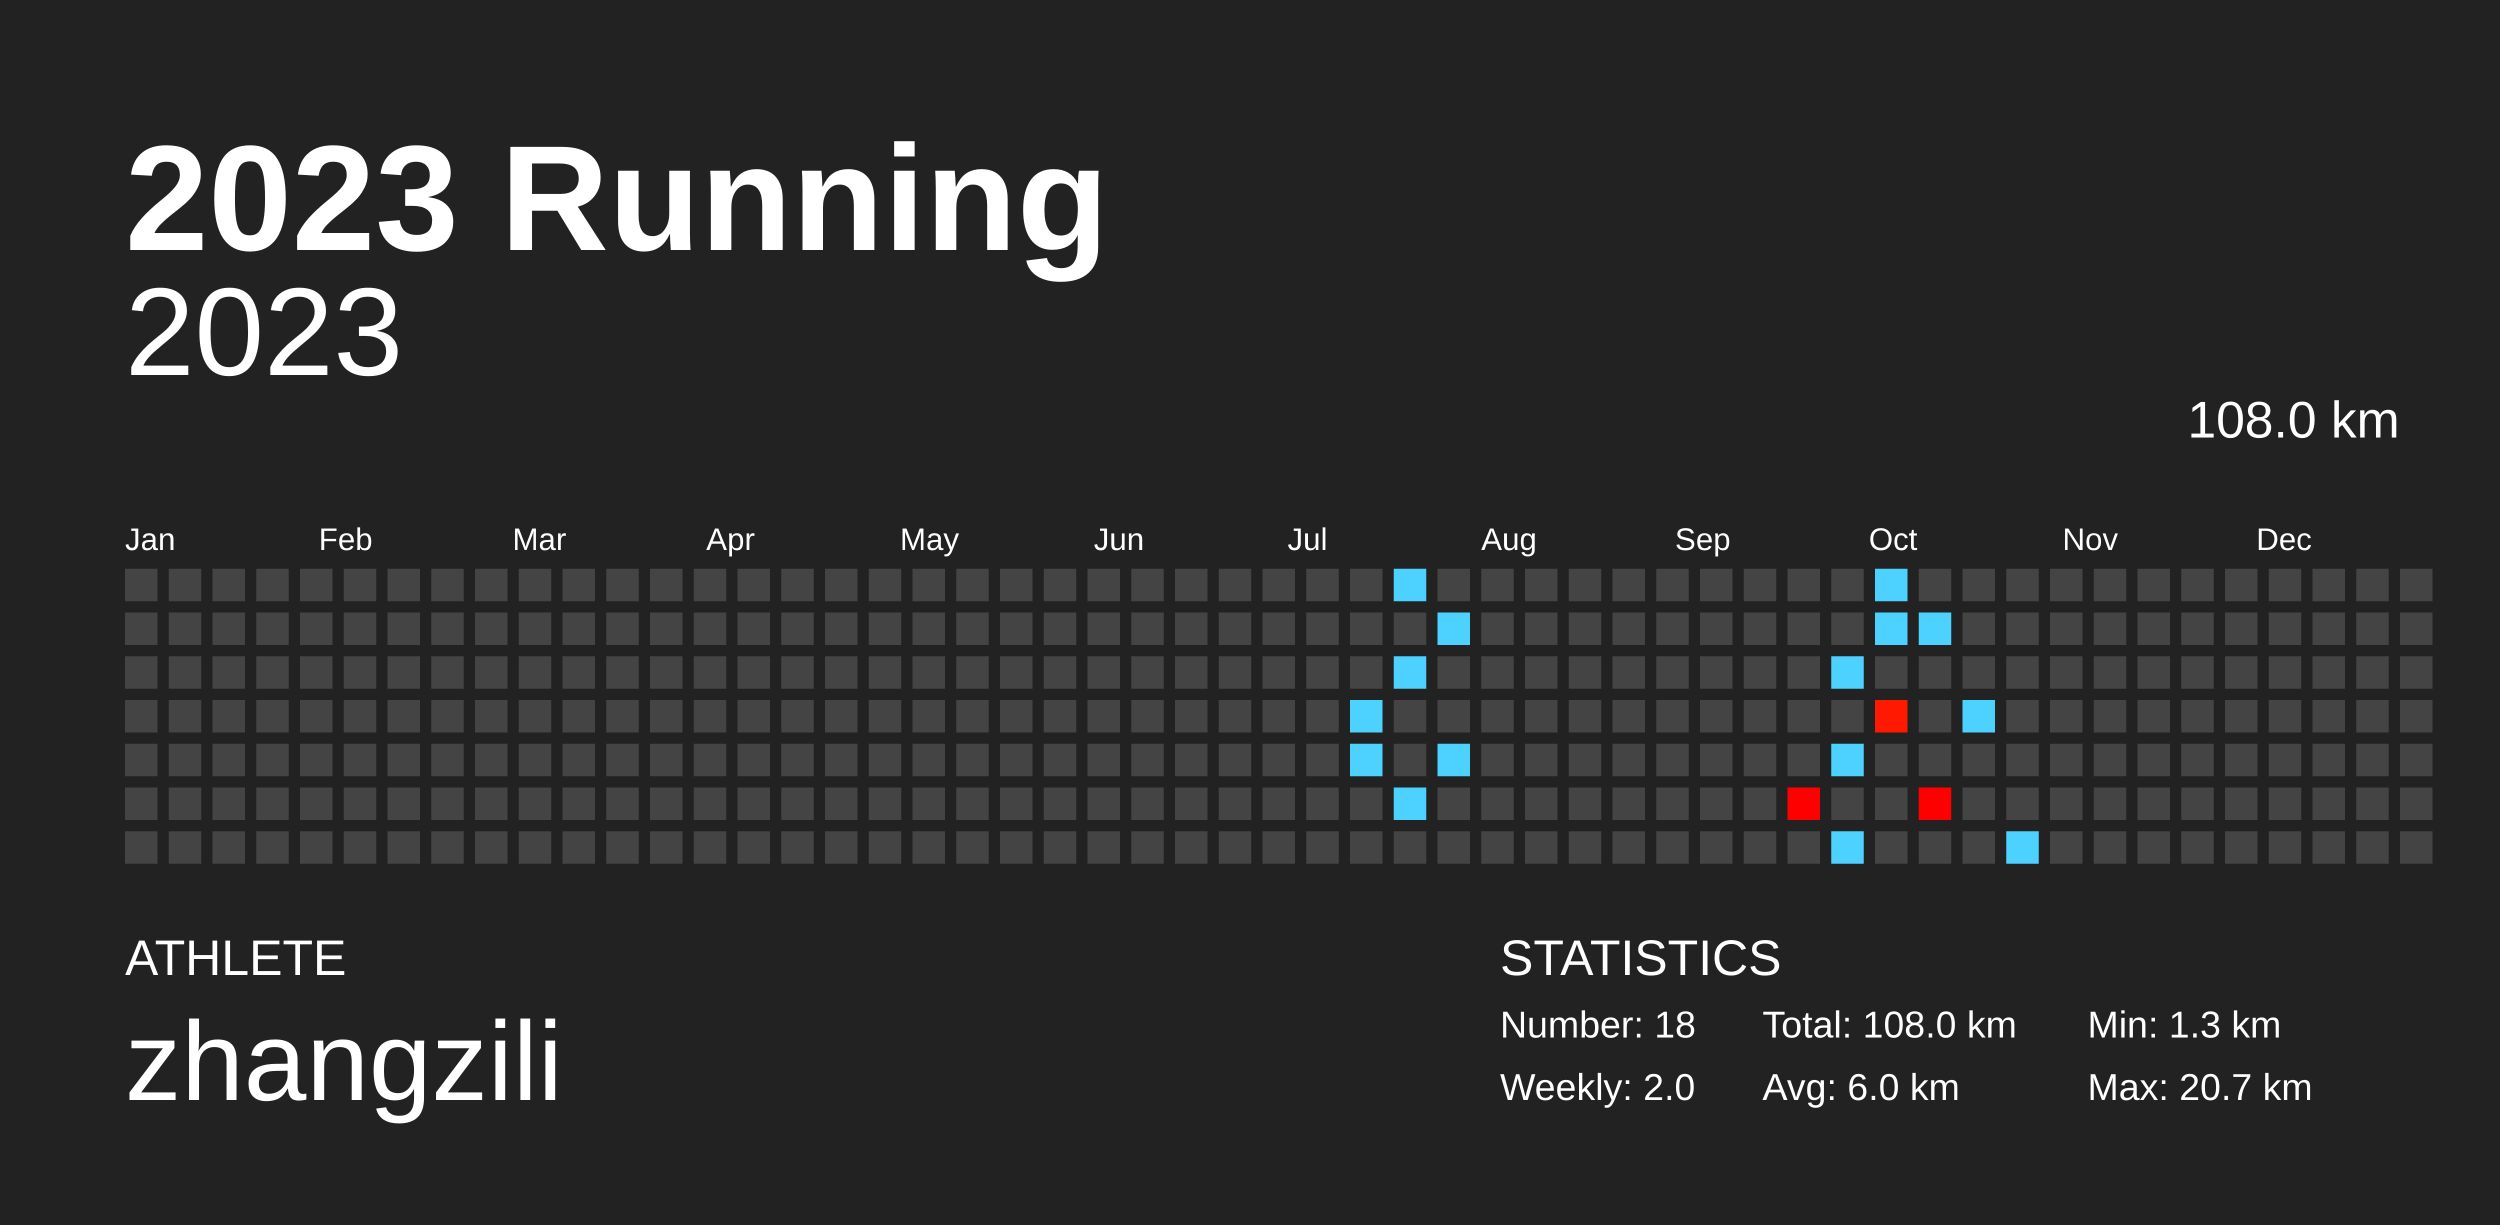
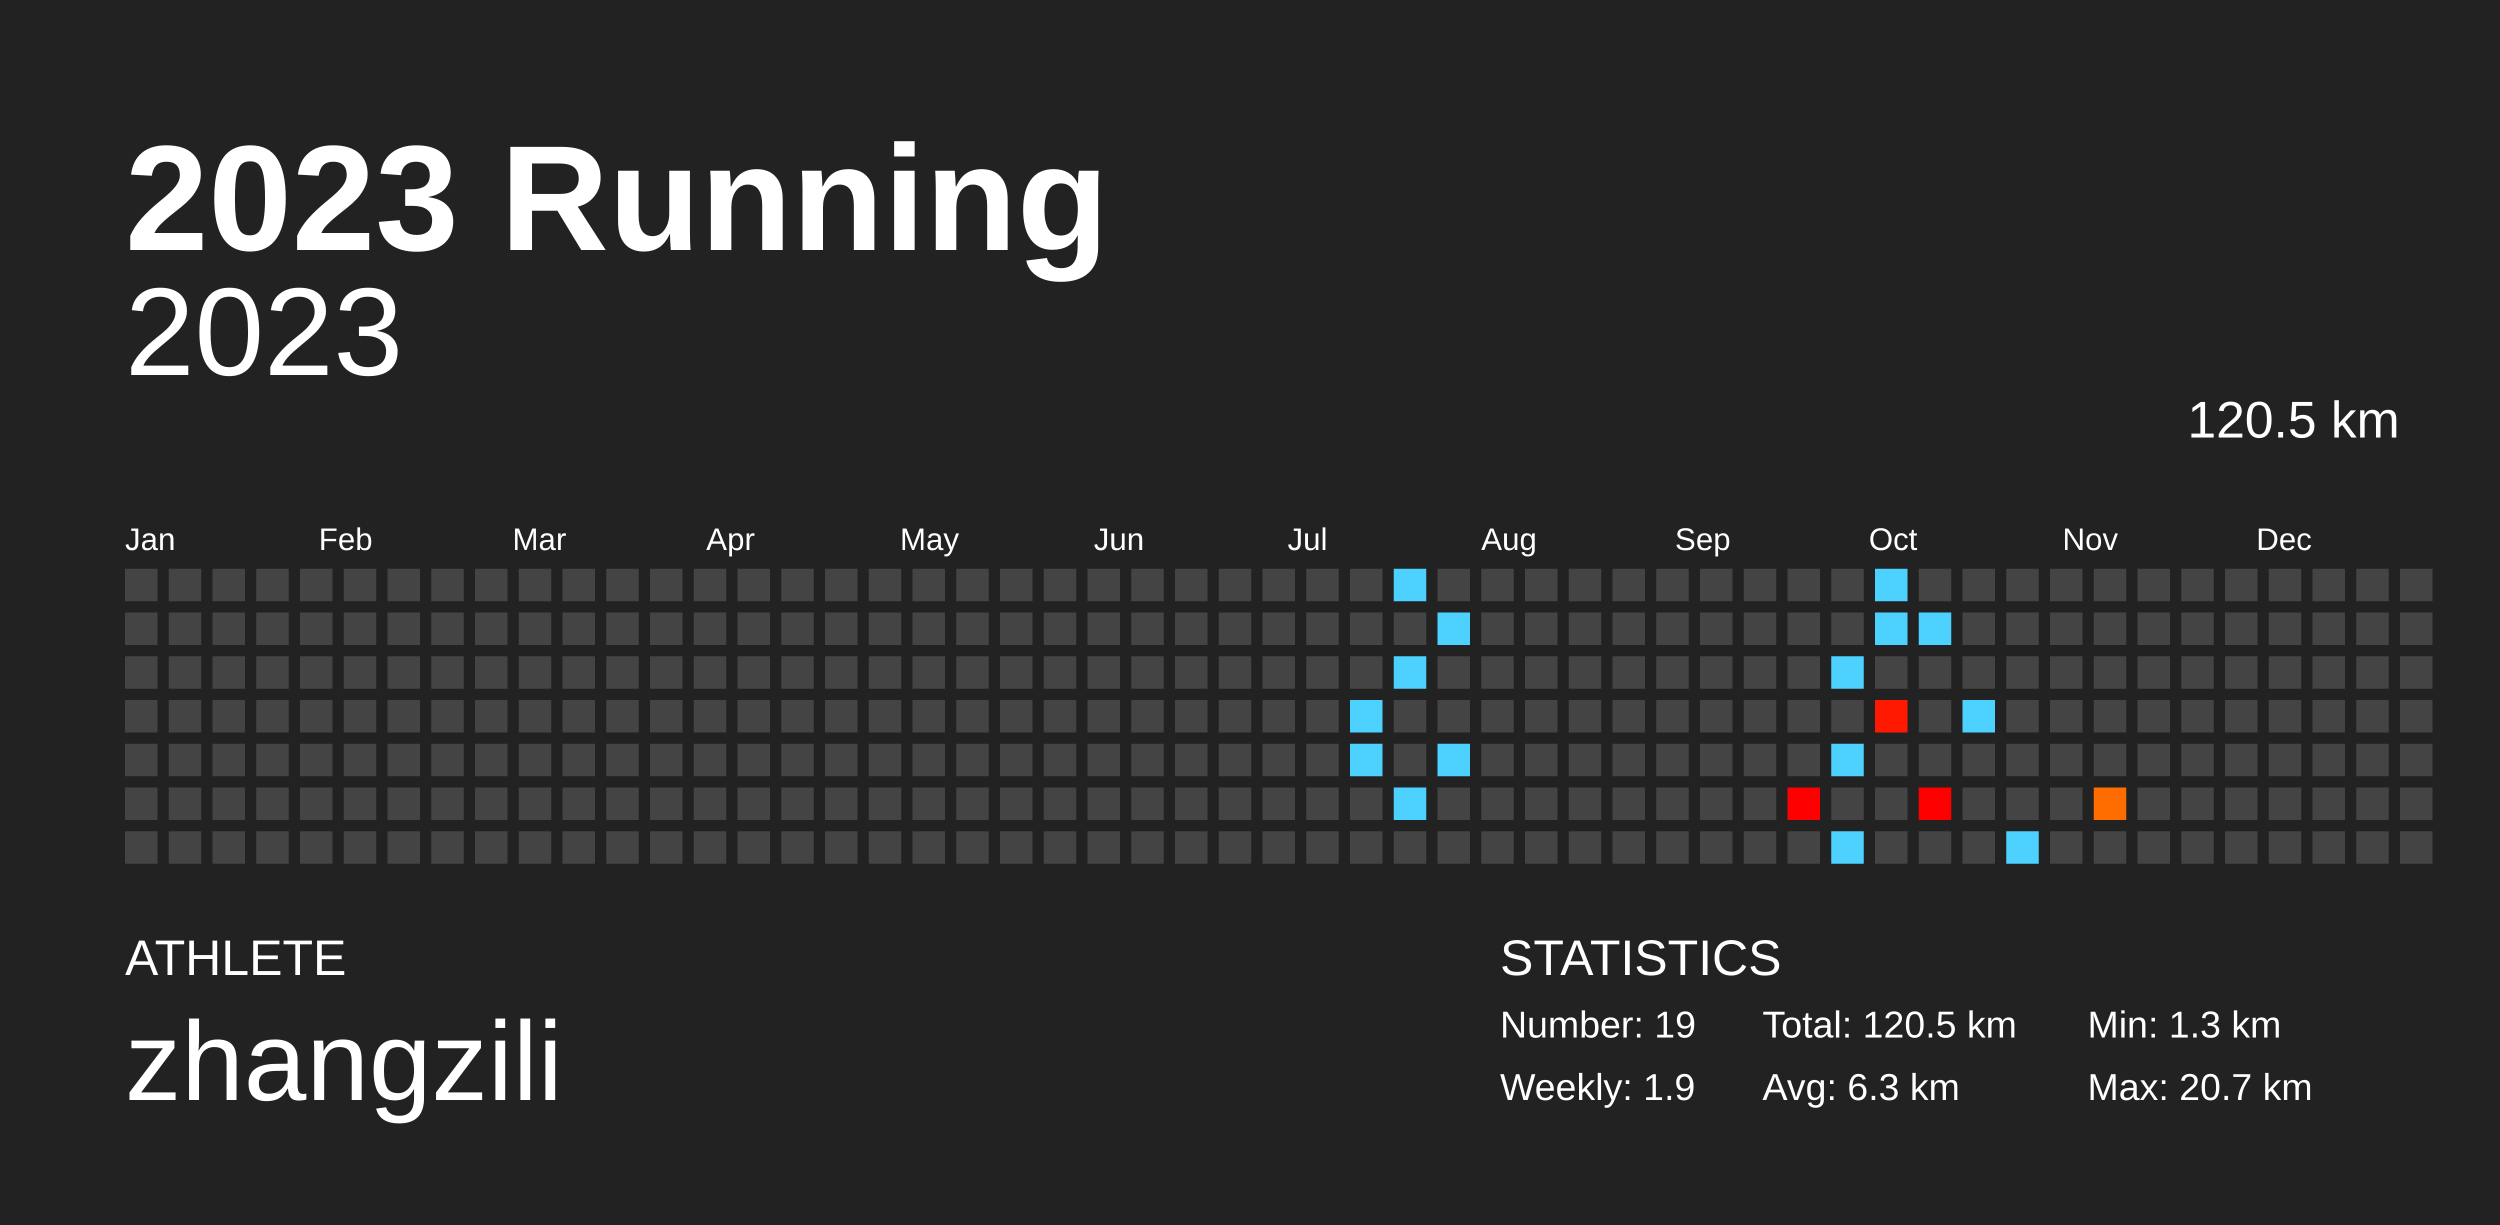
<svg xmlns="http://www.w3.org/2000/svg" baseProfile="full" height="98mm" version="1.1" viewBox="0,0,200,98" width="200mm">
  <defs />
  <rect fill="#222222" height="98" width="200" x="0" y="0" />
  <text fill="#FFFFFF" style="font-size:12px; font-family:Arial; font-weight:bold;" x="10" y="20">2023 Running</text>
  <text fill="#FFFFFF" style="font-size:4px; font-family:Arial" x="10" y="78">ATHLETE</text>
  <text fill="#FFFFFF" style="font-size:9px; font-family:Arial" x="10" y="88">zhangzili</text>
  <text fill="#FFFFFF" style="font-size:4px; font-family:Arial" x="120" y="78">STATISTICS</text>
-   <text fill="#FFFFFF" style="font-size:3px; font-family:Arial" x="120" y="83">Number: 18</text>
-   <text fill="#FFFFFF" style="font-size:3px; font-family:Arial" x="120" y="88">Weekly: 2.0</text>
-   <text fill="#FFFFFF" style="font-size:3px; font-family:Arial" x="141" y="83">Total: 108.0 km</text>
-   <text fill="#FFFFFF" style="font-size:3px; font-family:Arial" x="141" y="88">Avg: 6.0 km</text>
+   <text fill="#FFFFFF" style="font-size:3px; font-family:Arial" x="120" y="83">Number: 19</text>
+   <text fill="#FFFFFF" style="font-size:3px; font-family:Arial" x="120" y="88">Weekly: 1.9</text>
+   <text fill="#FFFFFF" style="font-size:3px; font-family:Arial" x="141" y="83">Total: 120.5 km</text>
+   <text fill="#FFFFFF" style="font-size:3px; font-family:Arial" x="141" y="88">Avg: 6.3 km</text>
  <text fill="#FFFFFF" style="font-size:3px; font-family:Arial" x="167" y="83">Min: 1.3 km</text>
  <text fill="#FFFFFF" style="font-size:3px; font-family:Arial" x="167" y="88">Max: 20.7 km</text>
  <text alignment-baseline="hanging" fill="#FFFFFF" style="font-size:10.0px; font-family:Arial;" x="10" y="30">2023</text>
-   <text alignment-baseline="hanging" fill="#FFFFFF" style="font-size:4.125px; font-family:Arial;" x="175" y="35">108.0 km</text>
+   <text alignment-baseline="hanging" fill="#FFFFFF" style="font-size:4.125px; font-family:Arial;" x="175" y="35">120.5 km</text>
  <text fill="#FFFFFF" style="font-size:2.5px; font-family:Arial" x="10.0" y="44">Jan</text>
  <text fill="#FFFFFF" style="font-size:2.5px; font-family:Arial" x="25.5" y="44">Feb</text>
  <text fill="#FFFFFF" style="font-size:2.5px; font-family:Arial" x="41.0" y="44">Mar</text>
  <text fill="#FFFFFF" style="font-size:2.5px; font-family:Arial" x="56.5" y="44">Apr</text>
  <text fill="#FFFFFF" style="font-size:2.5px; font-family:Arial" x="72.0" y="44">May</text>
  <text fill="#FFFFFF" style="font-size:2.5px; font-family:Arial" x="87.5" y="44">Jun</text>
  <text fill="#FFFFFF" style="font-size:2.5px; font-family:Arial" x="103.0" y="44">Jul</text>
  <text fill="#FFFFFF" style="font-size:2.5px; font-family:Arial" x="118.5" y="44">Aug</text>
  <text fill="#FFFFFF" style="font-size:2.5px; font-family:Arial" x="134.0" y="44">Sep</text>
  <text fill="#FFFFFF" style="font-size:2.5px; font-family:Arial" x="149.5" y="44">Oct</text>
  <text fill="#FFFFFF" style="font-size:2.5px; font-family:Arial" x="165.0" y="44">Nov</text>
  <text fill="#FFFFFF" style="font-size:2.5px; font-family:Arial" x="180.5" y="44">Dec</text>
  <rect fill="#444444" height="2.6" width="2.6" x="10.0" y="45.5" />
  <rect fill="#444444" height="2.6" width="2.6" x="10.0" y="49.0" />
  <rect fill="#444444" height="2.6" width="2.6" x="10.0" y="52.5" />
  <rect fill="#444444" height="2.6" width="2.6" x="10.0" y="56.0" />
  <rect fill="#444444" height="2.6" width="2.6" x="10.0" y="59.5" />
  <rect fill="#444444" height="2.6" width="2.6" x="10.0" y="63.0" />
  <rect fill="#444444" height="2.6" width="2.6" x="10.0" y="66.5" />
  <rect fill="#444444" height="2.6" width="2.6" x="13.5" y="45.5" />
  <rect fill="#444444" height="2.6" width="2.6" x="13.5" y="49.0" />
  <rect fill="#444444" height="2.6" width="2.6" x="13.5" y="52.5" />
  <rect fill="#444444" height="2.6" width="2.6" x="13.5" y="56.0" />
  <rect fill="#444444" height="2.6" width="2.6" x="13.5" y="59.5" />
  <rect fill="#444444" height="2.6" width="2.6" x="13.5" y="63.0" />
  <rect fill="#444444" height="2.6" width="2.6" x="13.5" y="66.5" />
  <rect fill="#444444" height="2.6" width="2.6" x="17.0" y="45.5" />
  <rect fill="#444444" height="2.6" width="2.6" x="17.0" y="49.0" />
  <rect fill="#444444" height="2.6" width="2.6" x="17.0" y="52.5" />
  <rect fill="#444444" height="2.6" width="2.6" x="17.0" y="56.0" />
  <rect fill="#444444" height="2.6" width="2.6" x="17.0" y="59.5" />
  <rect fill="#444444" height="2.6" width="2.6" x="17.0" y="63.0" />
  <rect fill="#444444" height="2.6" width="2.6" x="17.0" y="66.5" />
  <rect fill="#444444" height="2.6" width="2.6" x="20.5" y="45.5" />
  <rect fill="#444444" height="2.6" width="2.6" x="20.5" y="49.0" />
  <rect fill="#444444" height="2.6" width="2.6" x="20.5" y="52.5" />
  <rect fill="#444444" height="2.6" width="2.6" x="20.5" y="56.0" />
  <rect fill="#444444" height="2.6" width="2.6" x="20.5" y="59.5" />
  <rect fill="#444444" height="2.6" width="2.6" x="20.5" y="63.0" />
  <rect fill="#444444" height="2.6" width="2.6" x="20.5" y="66.5" />
  <rect fill="#444444" height="2.6" width="2.6" x="24.0" y="45.5" />
  <rect fill="#444444" height="2.6" width="2.6" x="24.0" y="49.0" />
  <rect fill="#444444" height="2.6" width="2.6" x="24.0" y="52.5" />
  <rect fill="#444444" height="2.6" width="2.6" x="24.0" y="56.0" />
  <rect fill="#444444" height="2.6" width="2.6" x="24.0" y="59.5" />
  <rect fill="#444444" height="2.6" width="2.6" x="24.0" y="63.0" />
  <rect fill="#444444" height="2.6" width="2.6" x="24.0" y="66.5" />
  <rect fill="#444444" height="2.6" width="2.6" x="27.5" y="45.5" />
  <rect fill="#444444" height="2.6" width="2.6" x="27.5" y="49.0" />
  <rect fill="#444444" height="2.6" width="2.6" x="27.5" y="52.5" />
  <rect fill="#444444" height="2.6" width="2.6" x="27.5" y="56.0" />
  <rect fill="#444444" height="2.6" width="2.6" x="27.5" y="59.5" />
  <rect fill="#444444" height="2.6" width="2.6" x="27.5" y="63.0" />
  <rect fill="#444444" height="2.6" width="2.6" x="27.5" y="66.5" />
  <rect fill="#444444" height="2.6" width="2.6" x="31.0" y="45.5" />
  <rect fill="#444444" height="2.6" width="2.6" x="31.0" y="49.0" />
  <rect fill="#444444" height="2.6" width="2.6" x="31.0" y="52.5" />
  <rect fill="#444444" height="2.6" width="2.6" x="31.0" y="56.0" />
  <rect fill="#444444" height="2.6" width="2.6" x="31.0" y="59.5" />
  <rect fill="#444444" height="2.6" width="2.6" x="31.0" y="63.0" />
  <rect fill="#444444" height="2.6" width="2.6" x="31.0" y="66.5" />
  <rect fill="#444444" height="2.6" width="2.6" x="34.5" y="45.5" />
  <rect fill="#444444" height="2.6" width="2.6" x="34.5" y="49.0" />
  <rect fill="#444444" height="2.6" width="2.6" x="34.5" y="52.5" />
  <rect fill="#444444" height="2.6" width="2.6" x="34.5" y="56.0" />
  <rect fill="#444444" height="2.6" width="2.6" x="34.5" y="59.5" />
  <rect fill="#444444" height="2.6" width="2.6" x="34.5" y="63.0" />
  <rect fill="#444444" height="2.6" width="2.6" x="34.5" y="66.5" />
  <rect fill="#444444" height="2.6" width="2.6" x="38.0" y="45.5" />
  <rect fill="#444444" height="2.6" width="2.6" x="38.0" y="49.0" />
  <rect fill="#444444" height="2.6" width="2.6" x="38.0" y="52.5" />
  <rect fill="#444444" height="2.6" width="2.6" x="38.0" y="56.0" />
  <rect fill="#444444" height="2.6" width="2.6" x="38.0" y="59.5" />
  <rect fill="#444444" height="2.6" width="2.6" x="38.0" y="63.0" />
  <rect fill="#444444" height="2.6" width="2.6" x="38.0" y="66.5" />
  <rect fill="#444444" height="2.6" width="2.6" x="41.5" y="45.5" />
  <rect fill="#444444" height="2.6" width="2.6" x="41.5" y="49.0" />
  <rect fill="#444444" height="2.6" width="2.6" x="41.5" y="52.5" />
  <rect fill="#444444" height="2.6" width="2.6" x="41.5" y="56.0" />
  <rect fill="#444444" height="2.6" width="2.6" x="41.5" y="59.5" />
  <rect fill="#444444" height="2.6" width="2.6" x="41.5" y="63.0" />
  <rect fill="#444444" height="2.6" width="2.6" x="41.5" y="66.5" />
  <rect fill="#444444" height="2.6" width="2.6" x="45.0" y="45.5" />
  <rect fill="#444444" height="2.6" width="2.6" x="45.0" y="49.0" />
  <rect fill="#444444" height="2.6" width="2.6" x="45.0" y="52.5" />
  <rect fill="#444444" height="2.6" width="2.6" x="45.0" y="56.0" />
  <rect fill="#444444" height="2.6" width="2.6" x="45.0" y="59.5" />
  <rect fill="#444444" height="2.6" width="2.6" x="45.0" y="63.0" />
  <rect fill="#444444" height="2.6" width="2.6" x="45.0" y="66.5" />
  <rect fill="#444444" height="2.6" width="2.6" x="48.5" y="45.5" />
  <rect fill="#444444" height="2.6" width="2.6" x="48.5" y="49.0" />
  <rect fill="#444444" height="2.6" width="2.6" x="48.5" y="52.5" />
  <rect fill="#444444" height="2.6" width="2.6" x="48.5" y="56.0" />
  <rect fill="#444444" height="2.6" width="2.6" x="48.5" y="59.5" />
  <rect fill="#444444" height="2.6" width="2.6" x="48.5" y="63.0" />
  <rect fill="#444444" height="2.6" width="2.6" x="48.5" y="66.5" />
  <rect fill="#444444" height="2.6" width="2.6" x="52.0" y="45.5" />
  <rect fill="#444444" height="2.6" width="2.6" x="52.0" y="49.0" />
  <rect fill="#444444" height="2.6" width="2.6" x="52.0" y="52.5" />
  <rect fill="#444444" height="2.6" width="2.6" x="52.0" y="56.0" />
  <rect fill="#444444" height="2.6" width="2.6" x="52.0" y="59.5" />
  <rect fill="#444444" height="2.6" width="2.6" x="52.0" y="63.0" />
  <rect fill="#444444" height="2.6" width="2.6" x="52.0" y="66.5" />
  <rect fill="#444444" height="2.6" width="2.6" x="55.5" y="45.5" />
  <rect fill="#444444" height="2.6" width="2.6" x="55.5" y="49.0" />
  <rect fill="#444444" height="2.6" width="2.6" x="55.5" y="52.5" />
  <rect fill="#444444" height="2.6" width="2.6" x="55.5" y="56.0" />
  <rect fill="#444444" height="2.6" width="2.6" x="55.5" y="59.5" />
  <rect fill="#444444" height="2.6" width="2.6" x="55.5" y="63.0" />
  <rect fill="#444444" height="2.6" width="2.6" x="55.5" y="66.5" />
  <rect fill="#444444" height="2.6" width="2.6" x="59.0" y="45.5" />
  <rect fill="#444444" height="2.6" width="2.6" x="59.0" y="49.0" />
  <rect fill="#444444" height="2.6" width="2.6" x="59.0" y="52.5" />
  <rect fill="#444444" height="2.6" width="2.6" x="59.0" y="56.0" />
  <rect fill="#444444" height="2.6" width="2.6" x="59.0" y="59.5" />
  <rect fill="#444444" height="2.6" width="2.6" x="59.0" y="63.0" />
  <rect fill="#444444" height="2.6" width="2.6" x="59.0" y="66.5" />
  <rect fill="#444444" height="2.6" width="2.6" x="62.5" y="45.5" />
  <rect fill="#444444" height="2.6" width="2.6" x="62.5" y="49.0" />
  <rect fill="#444444" height="2.6" width="2.6" x="62.5" y="52.5" />
  <rect fill="#444444" height="2.6" width="2.6" x="62.5" y="56.0" />
  <rect fill="#444444" height="2.6" width="2.6" x="62.5" y="59.5" />
  <rect fill="#444444" height="2.6" width="2.6" x="62.5" y="63.0" />
  <rect fill="#444444" height="2.6" width="2.6" x="62.5" y="66.5" />
  <rect fill="#444444" height="2.6" width="2.6" x="66.0" y="45.5" />
  <rect fill="#444444" height="2.6" width="2.6" x="66.0" y="49.0" />
  <rect fill="#444444" height="2.6" width="2.6" x="66.0" y="52.5" />
  <rect fill="#444444" height="2.6" width="2.6" x="66.0" y="56.0" />
  <rect fill="#444444" height="2.6" width="2.6" x="66.0" y="59.5" />
  <rect fill="#444444" height="2.6" width="2.6" x="66.0" y="63.0" />
  <rect fill="#444444" height="2.6" width="2.6" x="66.0" y="66.5" />
  <rect fill="#444444" height="2.6" width="2.6" x="69.5" y="45.5" />
  <rect fill="#444444" height="2.6" width="2.6" x="69.5" y="49.0" />
  <rect fill="#444444" height="2.6" width="2.6" x="69.5" y="52.5" />
  <rect fill="#444444" height="2.6" width="2.6" x="69.5" y="56.0" />
  <rect fill="#444444" height="2.6" width="2.6" x="69.5" y="59.5" />
  <rect fill="#444444" height="2.6" width="2.6" x="69.5" y="63.0" />
  <rect fill="#444444" height="2.6" width="2.6" x="69.5" y="66.5" />
  <rect fill="#444444" height="2.6" width="2.6" x="73.0" y="45.5" />
  <rect fill="#444444" height="2.6" width="2.6" x="73.0" y="49.0" />
  <rect fill="#444444" height="2.6" width="2.6" x="73.0" y="52.5" />
  <rect fill="#444444" height="2.6" width="2.6" x="73.0" y="56.0" />
  <rect fill="#444444" height="2.6" width="2.6" x="73.0" y="59.5" />
  <rect fill="#444444" height="2.6" width="2.6" x="73.0" y="63.0" />
  <rect fill="#444444" height="2.6" width="2.6" x="73.0" y="66.5" />
  <rect fill="#444444" height="2.6" width="2.6" x="76.5" y="45.5" />
  <rect fill="#444444" height="2.6" width="2.6" x="76.5" y="49.0" />
  <rect fill="#444444" height="2.6" width="2.6" x="76.5" y="52.5" />
  <rect fill="#444444" height="2.6" width="2.6" x="76.5" y="56.0" />
  <rect fill="#444444" height="2.6" width="2.6" x="76.5" y="59.5" />
  <rect fill="#444444" height="2.6" width="2.6" x="76.5" y="63.0" />
  <rect fill="#444444" height="2.6" width="2.6" x="76.5" y="66.5" />
  <rect fill="#444444" height="2.6" width="2.6" x="80.0" y="45.5" />
  <rect fill="#444444" height="2.6" width="2.6" x="80.0" y="49.0" />
  <rect fill="#444444" height="2.6" width="2.6" x="80.0" y="52.5" />
  <rect fill="#444444" height="2.6" width="2.6" x="80.0" y="56.0" />
  <rect fill="#444444" height="2.6" width="2.6" x="80.0" y="59.5" />
  <rect fill="#444444" height="2.6" width="2.6" x="80.0" y="63.0" />
  <rect fill="#444444" height="2.6" width="2.6" x="80.0" y="66.5" />
  <rect fill="#444444" height="2.6" width="2.6" x="83.5" y="45.5" />
  <rect fill="#444444" height="2.6" width="2.6" x="83.5" y="49.0" />
  <rect fill="#444444" height="2.6" width="2.6" x="83.5" y="52.5" />
  <rect fill="#444444" height="2.6" width="2.6" x="83.5" y="56.0" />
  <rect fill="#444444" height="2.6" width="2.6" x="83.5" y="59.5" />
  <rect fill="#444444" height="2.6" width="2.6" x="83.5" y="63.0" />
  <rect fill="#444444" height="2.6" width="2.6" x="83.5" y="66.5" />
  <rect fill="#444444" height="2.6" width="2.6" x="87.0" y="45.5" />
  <rect fill="#444444" height="2.6" width="2.6" x="87.0" y="49.0" />
  <rect fill="#444444" height="2.6" width="2.6" x="87.0" y="52.5" />
  <rect fill="#444444" height="2.6" width="2.6" x="87.0" y="56.0" />
  <rect fill="#444444" height="2.6" width="2.6" x="87.0" y="59.5" />
  <rect fill="#444444" height="2.6" width="2.6" x="87.0" y="63.0" />
  <rect fill="#444444" height="2.6" width="2.6" x="87.0" y="66.5" />
  <rect fill="#444444" height="2.6" width="2.6" x="90.5" y="45.5" />
  <rect fill="#444444" height="2.6" width="2.6" x="90.5" y="49.0" />
  <rect fill="#444444" height="2.6" width="2.6" x="90.5" y="52.5" />
  <rect fill="#444444" height="2.6" width="2.6" x="90.5" y="56.0" />
  <rect fill="#444444" height="2.6" width="2.6" x="90.5" y="59.5" />
  <rect fill="#444444" height="2.6" width="2.6" x="90.5" y="63.0" />
  <rect fill="#444444" height="2.6" width="2.6" x="90.5" y="66.5" />
  <rect fill="#444444" height="2.6" width="2.6" x="94.0" y="45.5" />
  <rect fill="#444444" height="2.6" width="2.6" x="94.0" y="49.0" />
  <rect fill="#444444" height="2.6" width="2.6" x="94.0" y="52.5" />
  <rect fill="#444444" height="2.6" width="2.6" x="94.0" y="56.0" />
  <rect fill="#444444" height="2.6" width="2.6" x="94.0" y="59.5" />
  <rect fill="#444444" height="2.6" width="2.6" x="94.0" y="63.0" />
  <rect fill="#444444" height="2.6" width="2.6" x="94.0" y="66.5" />
  <rect fill="#444444" height="2.6" width="2.6" x="97.5" y="45.5" />
  <rect fill="#444444" height="2.6" width="2.6" x="97.5" y="49.0" />
  <rect fill="#444444" height="2.6" width="2.6" x="97.5" y="52.5" />
  <rect fill="#444444" height="2.6" width="2.6" x="97.5" y="56.0" />
  <rect fill="#444444" height="2.6" width="2.6" x="97.5" y="59.5" />
  <rect fill="#444444" height="2.6" width="2.6" x="97.5" y="63.0" />
  <rect fill="#444444" height="2.6" width="2.6" x="97.5" y="66.5" />
  <rect fill="#444444" height="2.6" width="2.6" x="101.0" y="45.5" />
  <rect fill="#444444" height="2.6" width="2.6" x="101.0" y="49.0" />
  <rect fill="#444444" height="2.6" width="2.6" x="101.0" y="52.5" />
  <rect fill="#444444" height="2.6" width="2.6" x="101.0" y="56.0" />
  <rect fill="#444444" height="2.6" width="2.6" x="101.0" y="59.5" />
  <rect fill="#444444" height="2.6" width="2.6" x="101.0" y="63.0" />
  <rect fill="#444444" height="2.6" width="2.6" x="101.0" y="66.5" />
  <rect fill="#444444" height="2.6" width="2.6" x="104.5" y="45.5" />
  <rect fill="#444444" height="2.6" width="2.6" x="104.5" y="49.0" />
  <rect fill="#444444" height="2.6" width="2.6" x="104.5" y="52.5" />
  <rect fill="#444444" height="2.6" width="2.6" x="104.5" y="56.0" />
  <rect fill="#444444" height="2.6" width="2.6" x="104.5" y="59.5" />
  <rect fill="#444444" height="2.6" width="2.6" x="104.5" y="63.0" />
  <rect fill="#444444" height="2.6" width="2.6" x="104.5" y="66.5" />
  <rect fill="#444444" height="2.6" width="2.6" x="108.0" y="45.5" />
  <rect fill="#444444" height="2.6" width="2.6" x="108.0" y="49.0" />
  <rect fill="#444444" height="2.6" width="2.6" x="108.0" y="52.5" />
  <rect fill="#4dd2ff" height="2.6" width="2.6" x="108.0" y="56.0" />
  <rect fill="#4dd2ff" height="2.6" width="2.6" x="108.0" y="59.5" />
  <rect fill="#444444" height="2.6" width="2.6" x="108.0" y="63.0" />
  <rect fill="#444444" height="2.6" width="2.6" x="108.0" y="66.5" />
  <rect fill="#4dd2ff" height="2.6" width="2.6" x="111.5" y="45.5" />
  <rect fill="#444444" height="2.6" width="2.6" x="111.5" y="49.0" />
  <rect fill="#4dd2ff" height="2.6" width="2.6" x="111.5" y="52.5" />
  <rect fill="#444444" height="2.6" width="2.6" x="111.5" y="56.0" />
  <rect fill="#444444" height="2.6" width="2.6" x="111.5" y="59.5" />
  <rect fill="#4dd2ff" height="2.6" width="2.6" x="111.5" y="63.0" />
  <rect fill="#444444" height="2.6" width="2.6" x="111.5" y="66.5" />
  <rect fill="#444444" height="2.6" width="2.6" x="115.0" y="45.5" />
  <rect fill="#4dd2ff" height="2.6" width="2.6" x="115.0" y="49.0" />
  <rect fill="#444444" height="2.6" width="2.6" x="115.0" y="52.5" />
  <rect fill="#444444" height="2.6" width="2.6" x="115.0" y="56.0" />
  <rect fill="#4dd2ff" height="2.6" width="2.6" x="115.0" y="59.5" />
  <rect fill="#444444" height="2.6" width="2.6" x="115.0" y="63.0" />
  <rect fill="#444444" height="2.6" width="2.6" x="115.0" y="66.5" />
  <rect fill="#444444" height="2.6" width="2.6" x="118.5" y="45.5" />
  <rect fill="#444444" height="2.6" width="2.6" x="118.5" y="49.0" />
  <rect fill="#444444" height="2.6" width="2.6" x="118.5" y="52.5" />
  <rect fill="#444444" height="2.6" width="2.6" x="118.5" y="56.0" />
  <rect fill="#444444" height="2.6" width="2.6" x="118.5" y="59.5" />
  <rect fill="#444444" height="2.6" width="2.6" x="118.5" y="63.0" />
  <rect fill="#444444" height="2.6" width="2.6" x="118.5" y="66.5" />
  <rect fill="#444444" height="2.6" width="2.6" x="122.0" y="45.5" />
  <rect fill="#444444" height="2.6" width="2.6" x="122.0" y="49.0" />
  <rect fill="#444444" height="2.6" width="2.6" x="122.0" y="52.5" />
  <rect fill="#444444" height="2.6" width="2.6" x="122.0" y="56.0" />
  <rect fill="#444444" height="2.6" width="2.6" x="122.0" y="59.5" />
  <rect fill="#444444" height="2.6" width="2.6" x="122.0" y="63.0" />
  <rect fill="#444444" height="2.6" width="2.6" x="122.0" y="66.5" />
  <rect fill="#444444" height="2.6" width="2.6" x="125.5" y="45.5" />
  <rect fill="#444444" height="2.6" width="2.6" x="125.5" y="49.0" />
  <rect fill="#444444" height="2.6" width="2.6" x="125.5" y="52.5" />
  <rect fill="#444444" height="2.6" width="2.6" x="125.5" y="56.0" />
  <rect fill="#444444" height="2.6" width="2.6" x="125.5" y="59.5" />
  <rect fill="#444444" height="2.6" width="2.6" x="125.5" y="63.0" />
  <rect fill="#444444" height="2.6" width="2.6" x="125.5" y="66.5" />
  <rect fill="#444444" height="2.6" width="2.6" x="129.0" y="45.5" />
  <rect fill="#444444" height="2.6" width="2.6" x="129.0" y="49.0" />
  <rect fill="#444444" height="2.6" width="2.6" x="129.0" y="52.5" />
  <rect fill="#444444" height="2.6" width="2.6" x="129.0" y="56.0" />
  <rect fill="#444444" height="2.6" width="2.6" x="129.0" y="59.5" />
  <rect fill="#444444" height="2.6" width="2.6" x="129.0" y="63.0" />
  <rect fill="#444444" height="2.6" width="2.6" x="129.0" y="66.5" />
  <rect fill="#444444" height="2.6" width="2.6" x="132.5" y="45.5" />
  <rect fill="#444444" height="2.6" width="2.6" x="132.5" y="49.0" />
  <rect fill="#444444" height="2.6" width="2.6" x="132.5" y="52.5" />
  <rect fill="#444444" height="2.6" width="2.6" x="132.5" y="56.0" />
  <rect fill="#444444" height="2.6" width="2.6" x="132.5" y="59.5" />
  <rect fill="#444444" height="2.6" width="2.6" x="132.5" y="63.0" />
  <rect fill="#444444" height="2.6" width="2.6" x="132.5" y="66.5" />
  <rect fill="#444444" height="2.6" width="2.6" x="136.0" y="45.5" />
  <rect fill="#444444" height="2.6" width="2.6" x="136.0" y="49.0" />
  <rect fill="#444444" height="2.6" width="2.6" x="136.0" y="52.5" />
  <rect fill="#444444" height="2.6" width="2.6" x="136.0" y="56.0" />
  <rect fill="#444444" height="2.6" width="2.6" x="136.0" y="59.5" />
  <rect fill="#444444" height="2.6" width="2.6" x="136.0" y="63.0" />
  <rect fill="#444444" height="2.6" width="2.6" x="136.0" y="66.5" />
  <rect fill="#444444" height="2.6" width="2.6" x="139.5" y="45.5" />
  <rect fill="#444444" height="2.6" width="2.6" x="139.5" y="49.0" />
  <rect fill="#444444" height="2.6" width="2.6" x="139.5" y="52.5" />
  <rect fill="#444444" height="2.6" width="2.6" x="139.5" y="56.0" />
  <rect fill="#444444" height="2.6" width="2.6" x="139.5" y="59.5" />
  <rect fill="#444444" height="2.6" width="2.6" x="139.5" y="63.0" />
  <rect fill="#444444" height="2.6" width="2.6" x="139.5" y="66.5" />
  <rect fill="#444444" height="2.6" width="2.6" x="143.0" y="45.5" />
  <rect fill="#444444" height="2.6" width="2.6" x="143.0" y="49.0" />
  <rect fill="#444444" height="2.6" width="2.6" x="143.0" y="52.5" />
  <rect fill="#444444" height="2.6" width="2.6" x="143.0" y="56.0" />
  <rect fill="#444444" height="2.6" width="2.6" x="143.0" y="59.5" />
  <rect fill="red" height="2.6" width="2.6" x="143.0" y="63.0" />
  <rect fill="#444444" height="2.6" width="2.6" x="143.0" y="66.5" />
  <rect fill="#444444" height="2.6" width="2.6" x="146.5" y="45.5" />
  <rect fill="#444444" height="2.6" width="2.6" x="146.5" y="49.0" />
  <rect fill="#4dd2ff" height="2.6" width="2.6" x="146.5" y="52.5" />
  <rect fill="#444444" height="2.6" width="2.6" x="146.5" y="56.0" />
  <rect fill="#4dd2ff" height="2.6" width="2.6" x="146.5" y="59.5" />
  <rect fill="#444444" height="2.6" width="2.6" x="146.5" y="63.0" />
  <rect fill="#4dd2ff" height="2.6" width="2.6" x="146.5" y="66.5" />
  <rect fill="#4dd2ff" height="2.6" width="2.6" x="150.0" y="45.5" />
  <rect fill="#4dd2ff" height="2.6" width="2.6" x="150.0" y="49.0" />
  <rect fill="#444444" height="2.6" width="2.6" x="150.0" y="52.5" />
  <rect fill="#ff1900" height="2.6" width="2.6" x="150.0" y="56.0" />
  <rect fill="#444444" height="2.6" width="2.6" x="150.0" y="59.5" />
  <rect fill="#444444" height="2.6" width="2.6" x="150.0" y="63.0" />
  <rect fill="#444444" height="2.6" width="2.6" x="150.0" y="66.5" />
  <rect fill="#444444" height="2.6" width="2.6" x="153.5" y="45.5" />
  <rect fill="#4dd2ff" height="2.6" width="2.6" x="153.5" y="49.0" />
  <rect fill="#444444" height="2.6" width="2.6" x="153.5" y="52.5" />
  <rect fill="#444444" height="2.6" width="2.6" x="153.5" y="56.0" />
  <rect fill="#444444" height="2.6" width="2.6" x="153.5" y="59.5" />
  <rect fill="red" height="2.6" width="2.6" x="153.5" y="63.0" />
  <rect fill="#444444" height="2.6" width="2.6" x="153.5" y="66.5" />
  <rect fill="#444444" height="2.6" width="2.6" x="157.0" y="45.5" />
  <rect fill="#444444" height="2.6" width="2.6" x="157.0" y="49.0" />
  <rect fill="#444444" height="2.6" width="2.6" x="157.0" y="52.5" />
  <rect fill="#4dd2ff" height="2.6" width="2.6" x="157.0" y="56.0" />
  <rect fill="#444444" height="2.6" width="2.6" x="157.0" y="59.5" />
  <rect fill="#444444" height="2.6" width="2.6" x="157.0" y="63.0" />
  <rect fill="#444444" height="2.6" width="2.6" x="157.0" y="66.5" />
  <rect fill="#444444" height="2.6" width="2.6" x="160.5" y="45.5" />
  <rect fill="#444444" height="2.6" width="2.6" x="160.5" y="49.0" />
  <rect fill="#444444" height="2.6" width="2.6" x="160.5" y="52.5" />
  <rect fill="#444444" height="2.6" width="2.6" x="160.5" y="56.0" />
  <rect fill="#444444" height="2.6" width="2.6" x="160.5" y="59.5" />
  <rect fill="#444444" height="2.6" width="2.6" x="160.5" y="63.0" />
  <rect fill="#4dd2ff" height="2.6" width="2.6" x="160.5" y="66.5" />
  <rect fill="#444444" height="2.6" width="2.6" x="164.0" y="45.5" />
  <rect fill="#444444" height="2.6" width="2.6" x="164.0" y="49.0" />
  <rect fill="#444444" height="2.6" width="2.6" x="164.0" y="52.5" />
  <rect fill="#444444" height="2.6" width="2.6" x="164.0" y="56.0" />
  <rect fill="#444444" height="2.6" width="2.6" x="164.0" y="59.5" />
  <rect fill="#444444" height="2.6" width="2.6" x="164.0" y="63.0" />
  <rect fill="#444444" height="2.6" width="2.6" x="164.0" y="66.5" />
  <rect fill="#444444" height="2.6" width="2.6" x="167.5" y="45.5" />
  <rect fill="#444444" height="2.6" width="2.6" x="167.5" y="49.0" />
  <rect fill="#444444" height="2.6" width="2.6" x="167.5" y="52.5" />
  <rect fill="#444444" height="2.6" width="2.6" x="167.5" y="56.0" />
  <rect fill="#444444" height="2.6" width="2.6" x="167.5" y="59.5" />
-   <rect fill="#444444" height="2.6" width="2.6" x="167.5" y="63.0" />
+   <rect fill="#ff6c00" height="2.6" width="2.6" x="167.5" y="63.0" />
  <rect fill="#444444" height="2.6" width="2.6" x="167.5" y="66.5" />
  <rect fill="#444444" height="2.6" width="2.6" x="171.0" y="45.5" />
  <rect fill="#444444" height="2.6" width="2.6" x="171.0" y="49.0" />
  <rect fill="#444444" height="2.6" width="2.6" x="171.0" y="52.5" />
  <rect fill="#444444" height="2.6" width="2.6" x="171.0" y="56.0" />
  <rect fill="#444444" height="2.6" width="2.6" x="171.0" y="59.5" />
  <rect fill="#444444" height="2.6" width="2.6" x="171.0" y="63.0" />
  <rect fill="#444444" height="2.6" width="2.6" x="171.0" y="66.5" />
  <rect fill="#444444" height="2.6" width="2.6" x="174.5" y="45.5" />
  <rect fill="#444444" height="2.6" width="2.6" x="174.5" y="49.0" />
  <rect fill="#444444" height="2.6" width="2.6" x="174.5" y="52.5" />
  <rect fill="#444444" height="2.6" width="2.6" x="174.5" y="56.0" />
  <rect fill="#444444" height="2.6" width="2.6" x="174.5" y="59.5" />
  <rect fill="#444444" height="2.6" width="2.6" x="174.5" y="63.0" />
  <rect fill="#444444" height="2.6" width="2.6" x="174.5" y="66.5" />
  <rect fill="#444444" height="2.6" width="2.6" x="178.0" y="45.5" />
  <rect fill="#444444" height="2.6" width="2.6" x="178.0" y="49.0" />
  <rect fill="#444444" height="2.6" width="2.6" x="178.0" y="52.5" />
  <rect fill="#444444" height="2.6" width="2.6" x="178.0" y="56.0" />
  <rect fill="#444444" height="2.6" width="2.6" x="178.0" y="59.5" />
  <rect fill="#444444" height="2.6" width="2.6" x="178.0" y="63.0" />
  <rect fill="#444444" height="2.6" width="2.6" x="178.0" y="66.5" />
  <rect fill="#444444" height="2.6" width="2.6" x="181.5" y="45.5" />
  <rect fill="#444444" height="2.6" width="2.6" x="181.5" y="49.0" />
  <rect fill="#444444" height="2.6" width="2.6" x="181.5" y="52.5" />
  <rect fill="#444444" height="2.6" width="2.6" x="181.5" y="56.0" />
  <rect fill="#444444" height="2.6" width="2.6" x="181.5" y="59.5" />
  <rect fill="#444444" height="2.6" width="2.6" x="181.5" y="63.0" />
  <rect fill="#444444" height="2.6" width="2.6" x="181.5" y="66.5" />
  <rect fill="#444444" height="2.6" width="2.6" x="185.0" y="45.5" />
  <rect fill="#444444" height="2.6" width="2.6" x="185.0" y="49.0" />
  <rect fill="#444444" height="2.6" width="2.6" x="185.0" y="52.5" />
  <rect fill="#444444" height="2.6" width="2.6" x="185.0" y="56.0" />
  <rect fill="#444444" height="2.6" width="2.6" x="185.0" y="59.5" />
  <rect fill="#444444" height="2.6" width="2.6" x="185.0" y="63.0" />
  <rect fill="#444444" height="2.6" width="2.6" x="185.0" y="66.5" />
  <rect fill="#444444" height="2.6" width="2.6" x="188.5" y="45.5" />
  <rect fill="#444444" height="2.6" width="2.6" x="188.5" y="49.0" />
  <rect fill="#444444" height="2.6" width="2.6" x="188.5" y="52.5" />
  <rect fill="#444444" height="2.6" width="2.6" x="188.5" y="56.0" />
  <rect fill="#444444" height="2.6" width="2.6" x="188.5" y="59.5" />
  <rect fill="#444444" height="2.6" width="2.6" x="188.5" y="63.0" />
  <rect fill="#444444" height="2.6" width="2.6" x="188.5" y="66.5" />
  <rect fill="#444444" height="2.6" width="2.6" x="192.0" y="45.5" />
  <rect fill="#444444" height="2.6" width="2.6" x="192.0" y="49.0" />
  <rect fill="#444444" height="2.6" width="2.6" x="192.0" y="52.5" />
  <rect fill="#444444" height="2.6" width="2.6" x="192.0" y="56.0" />
  <rect fill="#444444" height="2.6" width="2.6" x="192.0" y="59.5" />
  <rect fill="#444444" height="2.6" width="2.6" x="192.0" y="63.0" />
  <rect fill="#444444" height="2.6" width="2.6" x="192.0" y="66.5" />
</svg>
